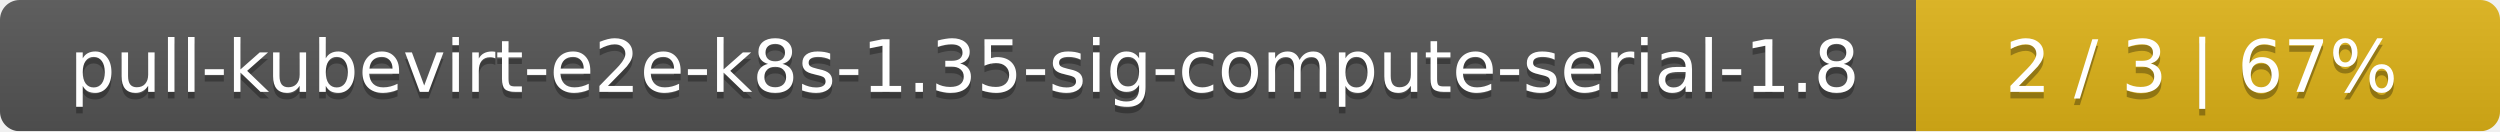
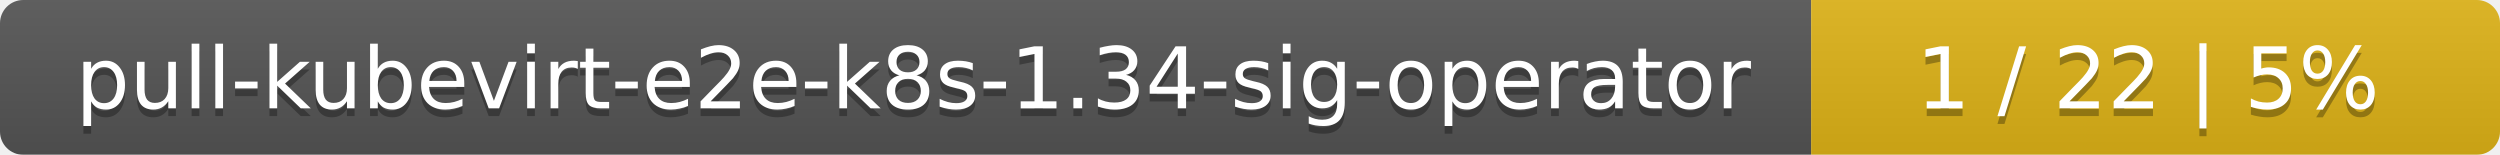
- <svg xmlns="http://www.w3.org/2000/svg" width="381" height="20">
+ <svg xmlns="http://www.w3.org/2000/svg" width="323" height="20">
  <linearGradient id="smooth" x2="0" y2="100%">
    <stop offset="0" stop-color="#bbb" stop-opacity=".1" />
    <stop offset="1" stop-opacity=".1" />
  </linearGradient>
  <mask id="round">
-     <rect width="381" height="20" rx="3" fill="#fff" />
+     <rect width="323" height="20" rx="3" fill="#fff" />
  </mask>
  <g mask="url(#round)">
-     <rect width="292" height="20" fill="#555" />
-     <rect x="292" width="89" height="20" fill="#dfb317" />
-     <rect width="381" height="20" fill="url(#smooth)" />
+     <rect width="234" height="20" fill="#555" />
+     <rect x="234" width="89" height="20" fill="#dfb317" />
+     <rect width="323" height="20" fill="url(#smooth)" />
  </g>
  <g fill="#fff" text-anchor="middle" font-family="DejaVu Sans,Verdana,Geneva,sans-serif" font-size="11">
-     <text x="147" y="15" fill="#010101" fill-opacity=".3">pull-kubevirt-e2e-k8s-1.35-sig-compute-serial-1.8</text>
-     <text x="147" y="14">pull-kubevirt-e2e-k8s-1.35-sig-compute-serial-1.8</text>
-     <text x="335.5" y="15" fill="#010101" fill-opacity=".3">2 / 3    |    67%</text>
-     <text x="335.5" y="14">2 / 3    |    67%</text>
+     <text x="118" y="15" fill="#010101" fill-opacity=".3">pull-kubevirt-e2e-k8s-1.34-sig-operator</text>
+     <text x="118" y="14">pull-kubevirt-e2e-k8s-1.34-sig-operator</text>
+     <text x="277.5" y="15" fill="#010101" fill-opacity=".3">1 / 22    |    5%</text>
+     <text x="277.5" y="14">1 / 22    |    5%</text>
  </g>
</svg>
